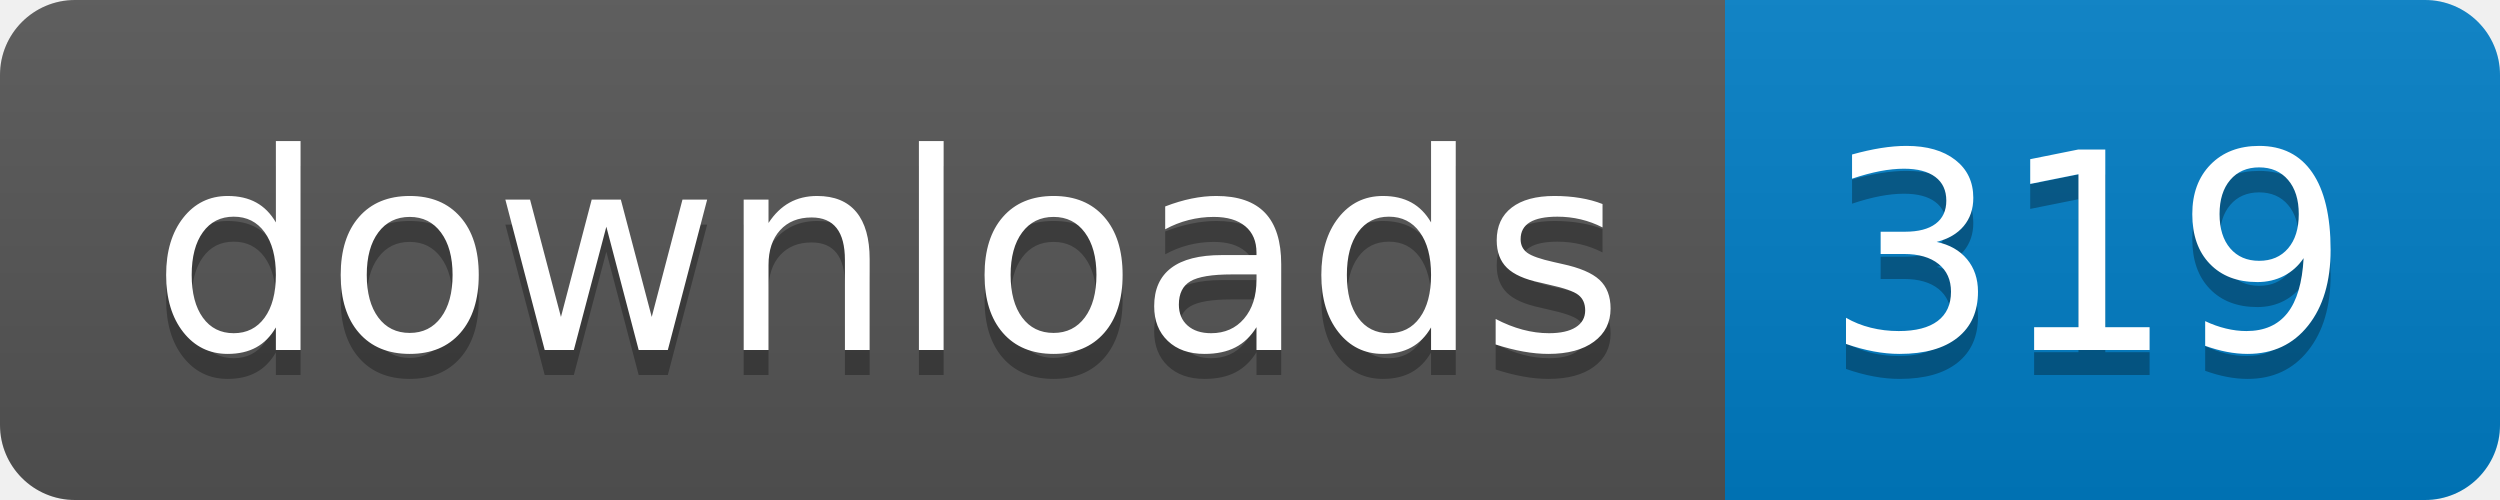
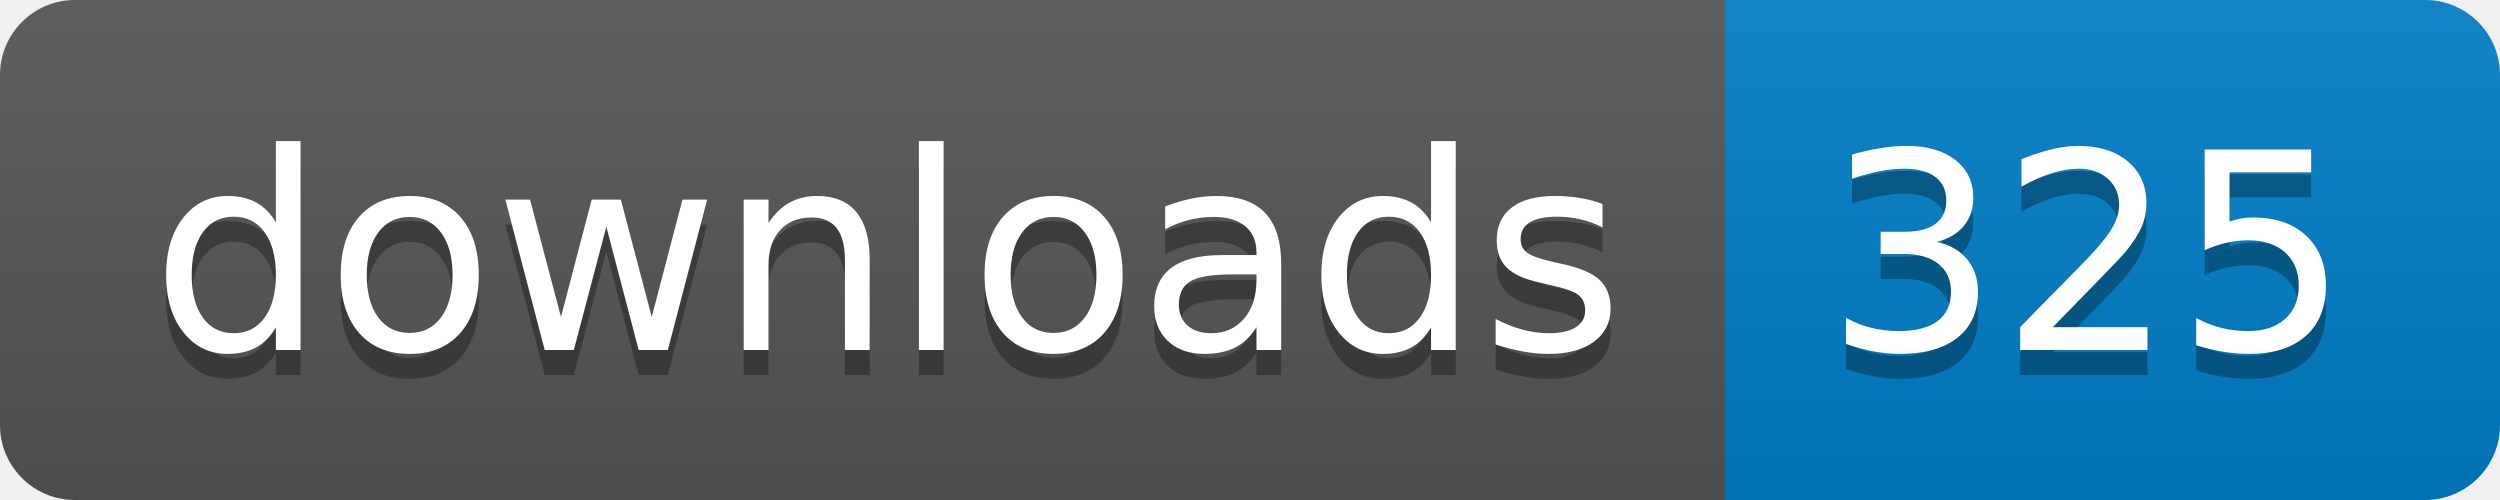
- <svg xmlns="http://www.w3.org/2000/svg" width="100" height="20" role="img" aria-label="downloads: 319">
+ <svg xmlns="http://www.w3.org/2000/svg" width="100" height="20" role="img" aria-label="downloads: 325">
  <linearGradient id="s" x2="0" y2="100%">
    <stop offset="0" stop-color="#bbb" stop-opacity=".1" />
    <stop offset="1" stop-opacity=".1" />
  </linearGradient>
  <clipPath id="r">
    <rect width="100" height="20" rx="3" fill="#fff" />
  </clipPath>
  <g clip-path="url(#r)">
    <rect width="69" height="20" fill="#555" />
    <rect x="69" width="31" height="20" fill="#007ec6" />
    <rect width="100" height="20" fill="url(#s)" />
  </g>
  <g fill="#fff" text-anchor="middle" font-family="Verdana,Geneva,DejaVu Sans,sans-serif" text-rendering="geometricPrecision" font-size="110">
    <text aria-hidden="true" x="355" y="150" fill="#010101" fill-opacity=".3" transform="scale(.1)" textLength="590">downloads</text>
    <text x="355" y="140" transform="scale(.1)" fill="#fff" textLength="590">downloads</text>
-     <text aria-hidden="true" x="835" y="150" fill="#010101" fill-opacity=".3" transform="scale(.1)" textLength="210">319</text>
-     <text x="835" y="140" transform="scale(.1)" fill="#fff" textLength="210">319</text>
+     <text aria-hidden="true" x="835" y="150" fill="#010101" fill-opacity=".3" transform="scale(.1)" textLength="210">325</text>
+     <text x="835" y="140" transform="scale(.1)" fill="#fff" textLength="210">325</text>
  </g>
</svg>
